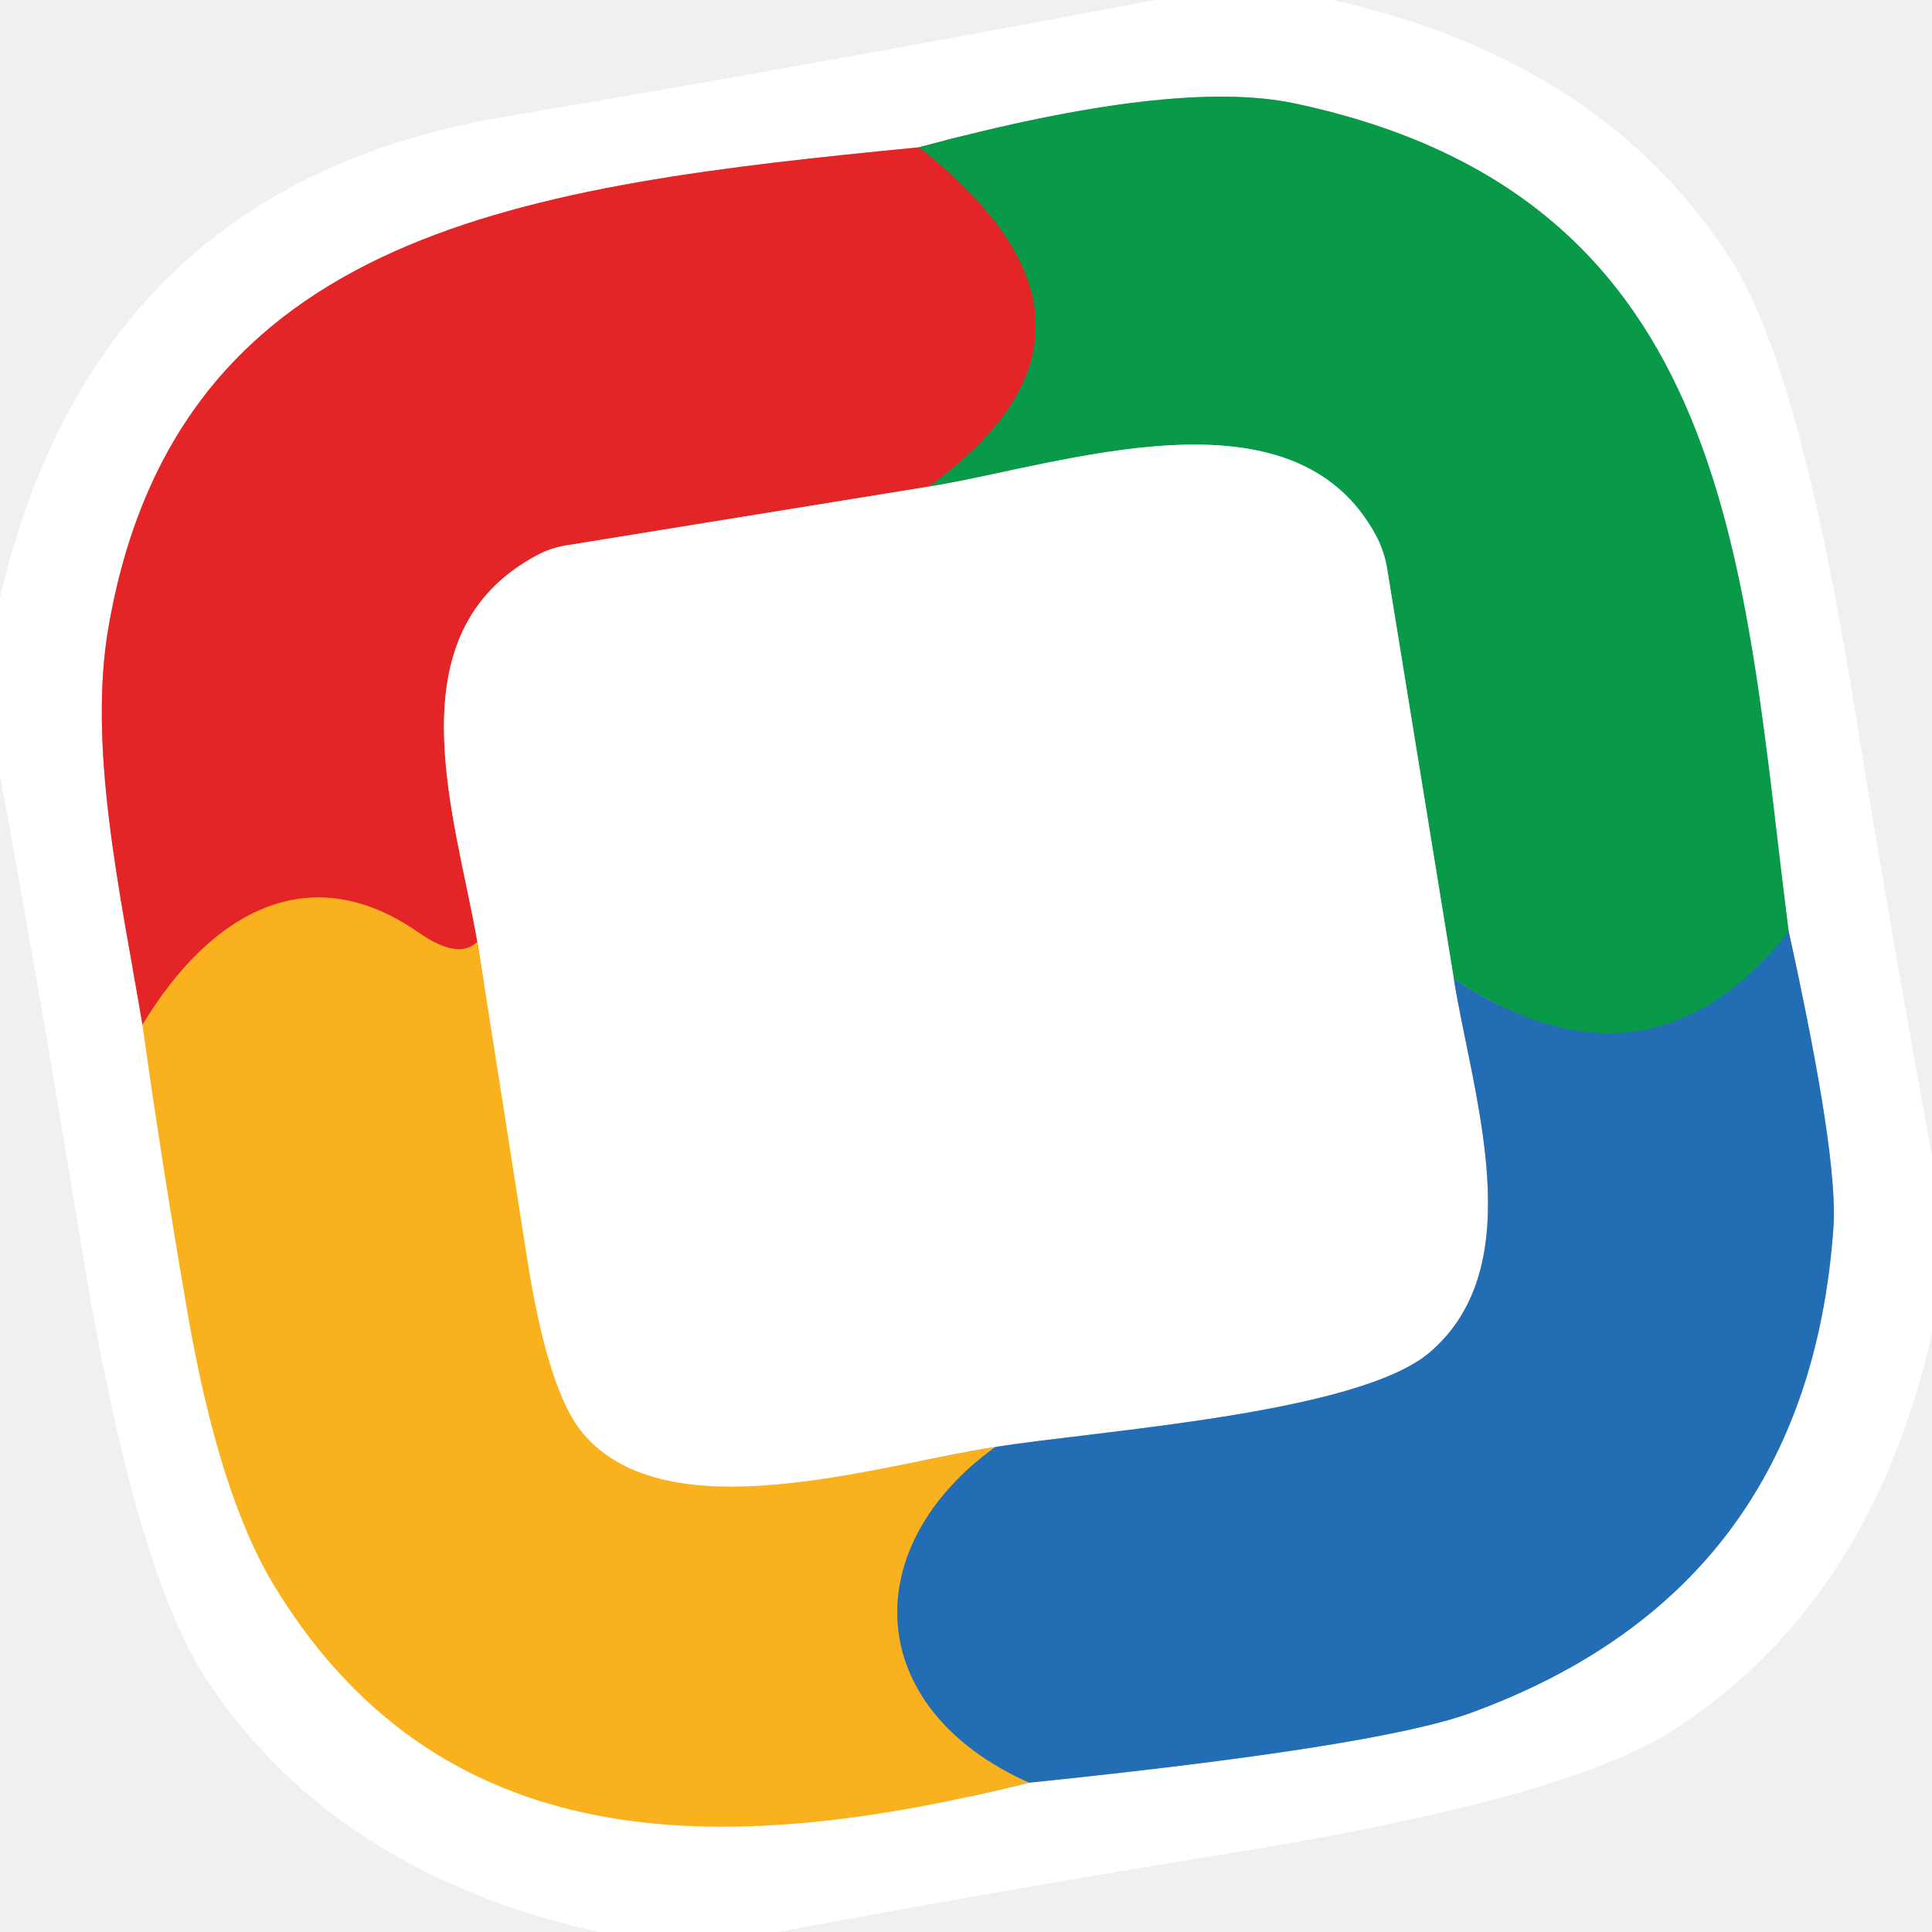
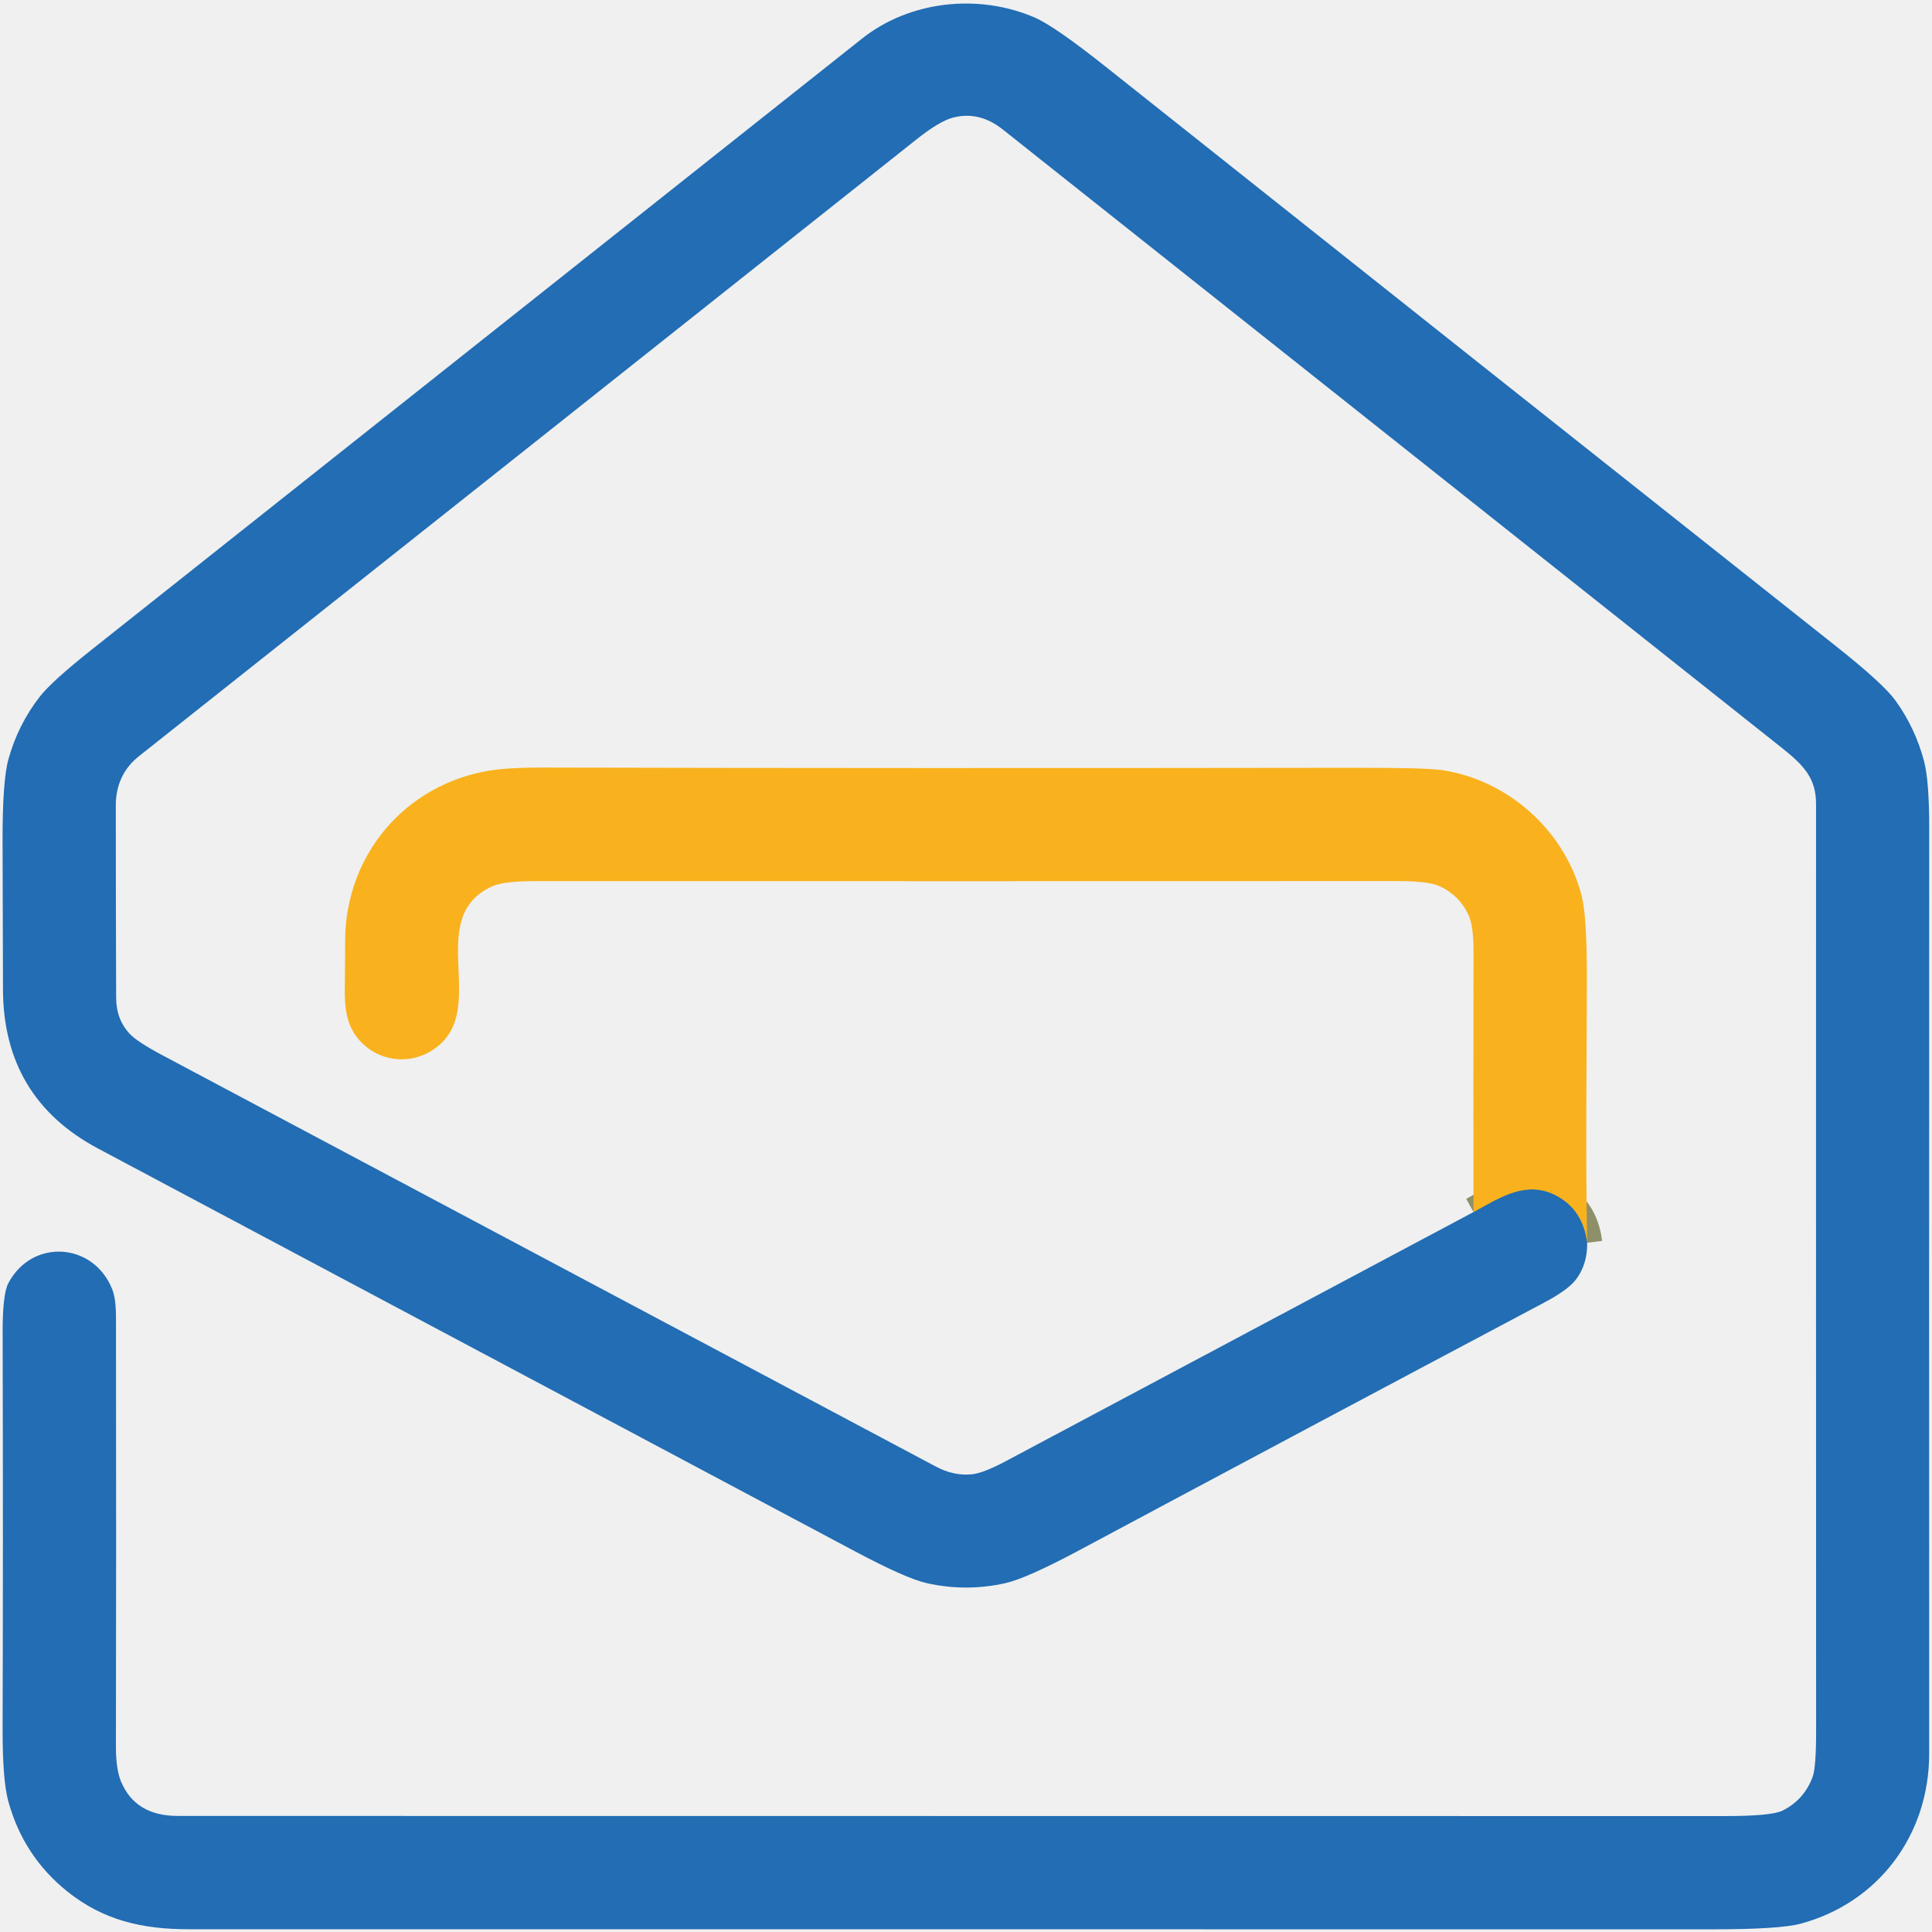
- <svg xmlns="http://www.w3.org/2000/svg" version="1.1" viewBox="0.00 0.00 48.00 48.00">
-   <g stroke-width="2.00" fill="none" stroke-linecap="butt">
-     <path stroke="#f29293" vector-effect="non-scaling-stroke" d="   M 22.83 3.66   C 13.14 4.61 4.46 5.67 2.71 15.50   C 2.16 18.52 2.99 22.19 3.54 25.46" />
-     <path stroke="#fcd98e" vector-effect="non-scaling-stroke" d="   M 3.54 25.46   Q 4.02 28.90 4.66 32.61   Q 5.45 37.18 6.84 39.44   C 11.11 46.41 18.34 46.08 25.57 44.29" />
-     <path stroke="#91b6da" vector-effect="non-scaling-stroke" d="   M 25.57 44.29   Q 34.22 43.40 36.53 42.56   Q 44.91 39.51 45.55 30.51   Q 45.68 28.76 44.44 23.15" />
-     <path stroke="#84cca4" vector-effect="non-scaling-stroke" d="   M 44.44 23.15   C 43.29 14.19 43.19 4.91 32.17 2.57   Q 29.21 1.94 22.83 3.66" />
-     <path stroke="#15837f" vector-effect="non-scaling-stroke" d="   M 44.44 23.15   Q 40.96 27.52 36.12 24.32" />
-     <path stroke="#84cca4" vector-effect="non-scaling-stroke" d="   M 36.12 24.32   L 34.46 14.11   A 2.70 2.70 0.0 0 0 34.20 13.33   C 32.15 9.47 26.41 11.55 23.07 12.09" />
-     <path stroke="#765f38" vector-effect="non-scaling-stroke" d="   M 23.07 12.09   Q 28.51 8.14 22.83 3.66" />
-     <path stroke="#91b6da" vector-effect="non-scaling-stroke" d="   M 36.12 24.32   C 36.58 27.20 38.07 31.44 35.51 33.61   C 33.70 35.13 27.29 35.54 24.73 35.95" />
-     <path stroke="#fcd98e" vector-effect="non-scaling-stroke" d="   M 24.73 35.95   C 21.82 36.39 16.58 38.11 14.48 35.61   Q 13.60 34.56 13.08 31.18   Q 12.46 27.20 11.86 23.40" />
-     <path stroke="#f29293" vector-effect="non-scaling-stroke" d="   M 23.07 12.09   L 14.07 13.55   A 2.31 2.31 0.0 0 0 13.35 13.79   C 9.70 15.73 11.31 20.24 11.86 23.40" />
-     <path stroke="#ef6c22" vector-effect="non-scaling-stroke" d="   M 11.86 23.40   Q 11.39 23.86 10.40 23.17   C 7.71 21.29 5.25 22.63 3.54 25.46" />
-     <path stroke="#8e9069" vector-effect="non-scaling-stroke" d="   M 24.73 35.95   C 21.30 38.42 21.41 42.43 25.57 44.29" />
-   </g>
-   <path fill="#ffffff" d="   M 33.11 0.00   Q 39.85 1.51 43.02 6.48   Q 44.71 9.14 46.05 17.43   Q 46.96 23.07 48.00 28.71   L 48.00 33.13   Q 46.47 39.87 41.50 43.03   Q 38.86 44.70 30.58 46.04   Q 24.95 46.95 19.32 48.00   L 14.87 48.00   Q 8.38 46.55 5.19 41.82   Q 3.33 39.07 2.00 30.82   Q 1.06 25.04 0.00 19.26   L 0.00 14.85   Q 2.39 4.62 12.53 2.90   Q 20.60 1.54 28.69 0.00   L 33.11 0.00   Z   M 22.83 3.66   C 13.14 4.61 4.46 5.67 2.71 15.50   C 2.16 18.52 2.99 22.19 3.54 25.46   Q 4.02 28.90 4.66 32.61   Q 5.45 37.18 6.84 39.44   C 11.11 46.41 18.34 46.08 25.57 44.29   Q 34.22 43.40 36.53 42.56   Q 44.91 39.51 45.55 30.51   Q 45.68 28.76 44.44 23.15   C 43.29 14.19 43.19 4.91 32.17 2.57   Q 29.21 1.94 22.83 3.66   Z" />
-   <path fill="#089949" d="   M 44.44 23.15   Q 40.96 27.52 36.12 24.32   L 34.46 14.11   A 2.70 2.70 0.0 0 0 34.20 13.33   C 32.15 9.47 26.41 11.55 23.07 12.09   Q 28.51 8.14 22.83 3.66   Q 29.21 1.94 32.17 2.57   C 43.19 4.91 43.29 14.19 44.44 23.15   Z" />
-   <path fill="#e42527" d="   M 22.83 3.66   Q 28.51 8.14 23.07 12.09   L 14.07 13.55   A 2.31 2.31 0.0 0 0 13.35 13.79   C 9.70 15.73 11.31 20.24 11.86 23.40   Q 11.39 23.86 10.40 23.17   C 7.71 21.29 5.25 22.63 3.54 25.46   C 2.99 22.19 2.16 18.52 2.71 15.50   C 4.46 5.67 13.14 4.61 22.83 3.66   Z" />
-   <path fill="#ffffff" d="   M 36.12 24.32   C 36.58 27.20 38.07 31.44 35.51 33.61   C 33.70 35.13 27.29 35.54 24.73 35.95   C 21.82 36.39 16.58 38.11 14.48 35.61   Q 13.60 34.56 13.08 31.18   Q 12.46 27.20 11.86 23.40   C 11.31 20.24 9.70 15.73 13.35 13.79   A 2.31 2.31 0.0 0 1 14.07 13.55   L 23.07 12.09   C 26.41 11.55 32.15 9.47 34.20 13.33   A 2.70 2.70 0.0 0 1 34.46 14.11   L 36.12 24.32   Z" />
-   <path fill="#f9b21d" d="   M 11.86 23.40   Q 12.46 27.20 13.08 31.18   Q 13.60 34.56 14.48 35.61   C 16.58 38.11 21.82 36.39 24.73 35.95   C 21.30 38.42 21.41 42.43 25.57 44.29   C 18.34 46.08 11.11 46.41 6.84 39.44   Q 5.45 37.18 4.66 32.61   Q 4.02 28.90 3.54 25.46   C 5.25 22.63 7.71 21.29 10.40 23.17   Q 11.39 23.86 11.86 23.40   Z" />
-   <path fill="#226db4" d="   M 44.44 23.15   Q 45.68 28.76 45.55 30.51   Q 44.91 39.51 36.53 42.56   Q 34.22 43.40 25.57 44.29   C 21.41 42.43 21.30 38.42 24.73 35.95   C 27.29 35.54 33.70 35.13 35.51 33.61   C 38.07 31.44 36.58 27.20 36.12 24.32   Q 40.96 27.52 44.44 23.15   Z" />
+ <svg xmlns="http://www.w3.org/2000/svg" version="1.1" viewBox="0.00 0.00 512.00 512.00" width="128" height="128">
+   <path stroke="#8e9069" stroke-width="2.00" fill="none" stroke-linecap="butt" vector-effect="non-scaling-stroke" d="   M 390.49 321.21   C 397.46 317.40 404.53 312.57 412.57 316.92   Q 419.55 320.69 420.61 329.34" />
+   <path fill="#226db4" d="   M 390.49 321.21   C 397.46 317.40 404.53 312.57 412.57 316.92   Q 419.55 320.69 420.61 329.34   Q 420.72 335.10 417.57 339.18   Q 415.49 341.88 409.13 345.25   Q 347.75 377.80 286.17 410.75   Q 272.04 418.31 266.41 419.56   Q 256.00 421.88 245.59 419.55   Q 240.15 418.34 226.54 411.10   Q 126.46 357.85 25.98 304.37   Q 0.88 291.01 0.79 262.22   Q 0.72 242.64 0.68 222.90   Q 0.65 206.93 2.23 201.23   Q 4.74 192.11 10.52 184.65   Q 13.68 180.58 24.27 172.18   Q 125.59 91.81 228.46 10.22   C 241.05 0.23 259.24 -1.80 274.18 4.63   Q 279.46 6.90 293.31 17.91   Q 390.87 95.44 486.44 171.15   Q 499.07 181.16 502.30 185.63   Q 507.57 192.93 509.89 201.71   Q 511.26 206.89 511.26 219.41   Q 511.21 341.36 511.25 464.75   C 511.25 486.29 497.80 504.23 477.23 509.79   Q 471.63 511.30 453.58 511.29   Q 266.12 511.25 50.00 511.27   C 37.65 511.27 27.32 508.89 17.75 501.19   Q 6.18 491.87 2.20 477.35   Q 0.65 471.69 0.69 457.94   Q 0.84 409.77 0.70 353.23   Q 0.67 342.96 2.21 340.06   C 8.49 328.14 24.78 329.21 29.73 341.65   C 30.83 344.44 30.73 347.97 30.74 351.35   Q 30.82 413.99 30.72 462.73   Q 30.70 468.81 32.06 472.09   Q 35.85 481.23 47.07 481.24   Q 268.10 481.26 456.90 481.28   Q 469.44 481.28 472.32 479.86   Q 478.15 476.99 480.40 470.79   Q 481.29 468.32 481.29 458.60   Q 481.25 346.25 481.27 213.00   C 481.27 206.21 477.92 202.74 472.37 198.32   Q 369.05 116.30 265.75 34.32   Q 259.50 29.36 252.58 31.16   Q 248.99 32.10 242.97 36.87   Q 131.11 125.66 36.86 200.37   Q 30.69 205.26 30.69 213.48   Q 30.69 239.03 30.78 264.43   Q 30.80 270.20 34.42 274.02   Q 36.41 276.13 43.15 279.71   Q 145.62 334.17 248.06 388.68   Q 252.74 391.17 257.50 390.71   Q 260.57 390.41 266.56 387.22   Q 328.54 354.23 390.49 321.21   Z" />
+   <path fill="#f9b21d" d="   M 420.61 329.34   Q 419.55 320.69 412.57 316.92   C 404.53 312.57 397.46 317.40 390.49 321.21   Q 390.46 286.69 390.50 252.23   Q 390.50 245.34 389.18 242.51   Q 386.70 237.17 381.37 234.80   Q 378.45 233.50 370.41 233.50   Q 262.40 233.54 141.80 233.51   Q 133.47 233.50 130.43 234.89   C 111.58 243.52 130.94 268.84 113.94 278.70   C 106.42 283.06 96.86 280.13 93.06 272.40   Q 91.32 268.85 91.37 262.57   C 91.40 258.22 91.46 253.77 91.47 249.35   C 91.51 226.55 107.41 207.84 129.84 204.20   Q 134.85 203.39 143.98 203.41   Q 239.34 203.64 359.58 203.47   Q 378.14 203.45 382.34 204.11   C 400.02 206.90 414.60 220.25 419.10 237.16   Q 420.56 242.67 420.54 258.99   C 420.51 282.38 420.15 305.89 420.61 329.34   Z" />
</svg>
